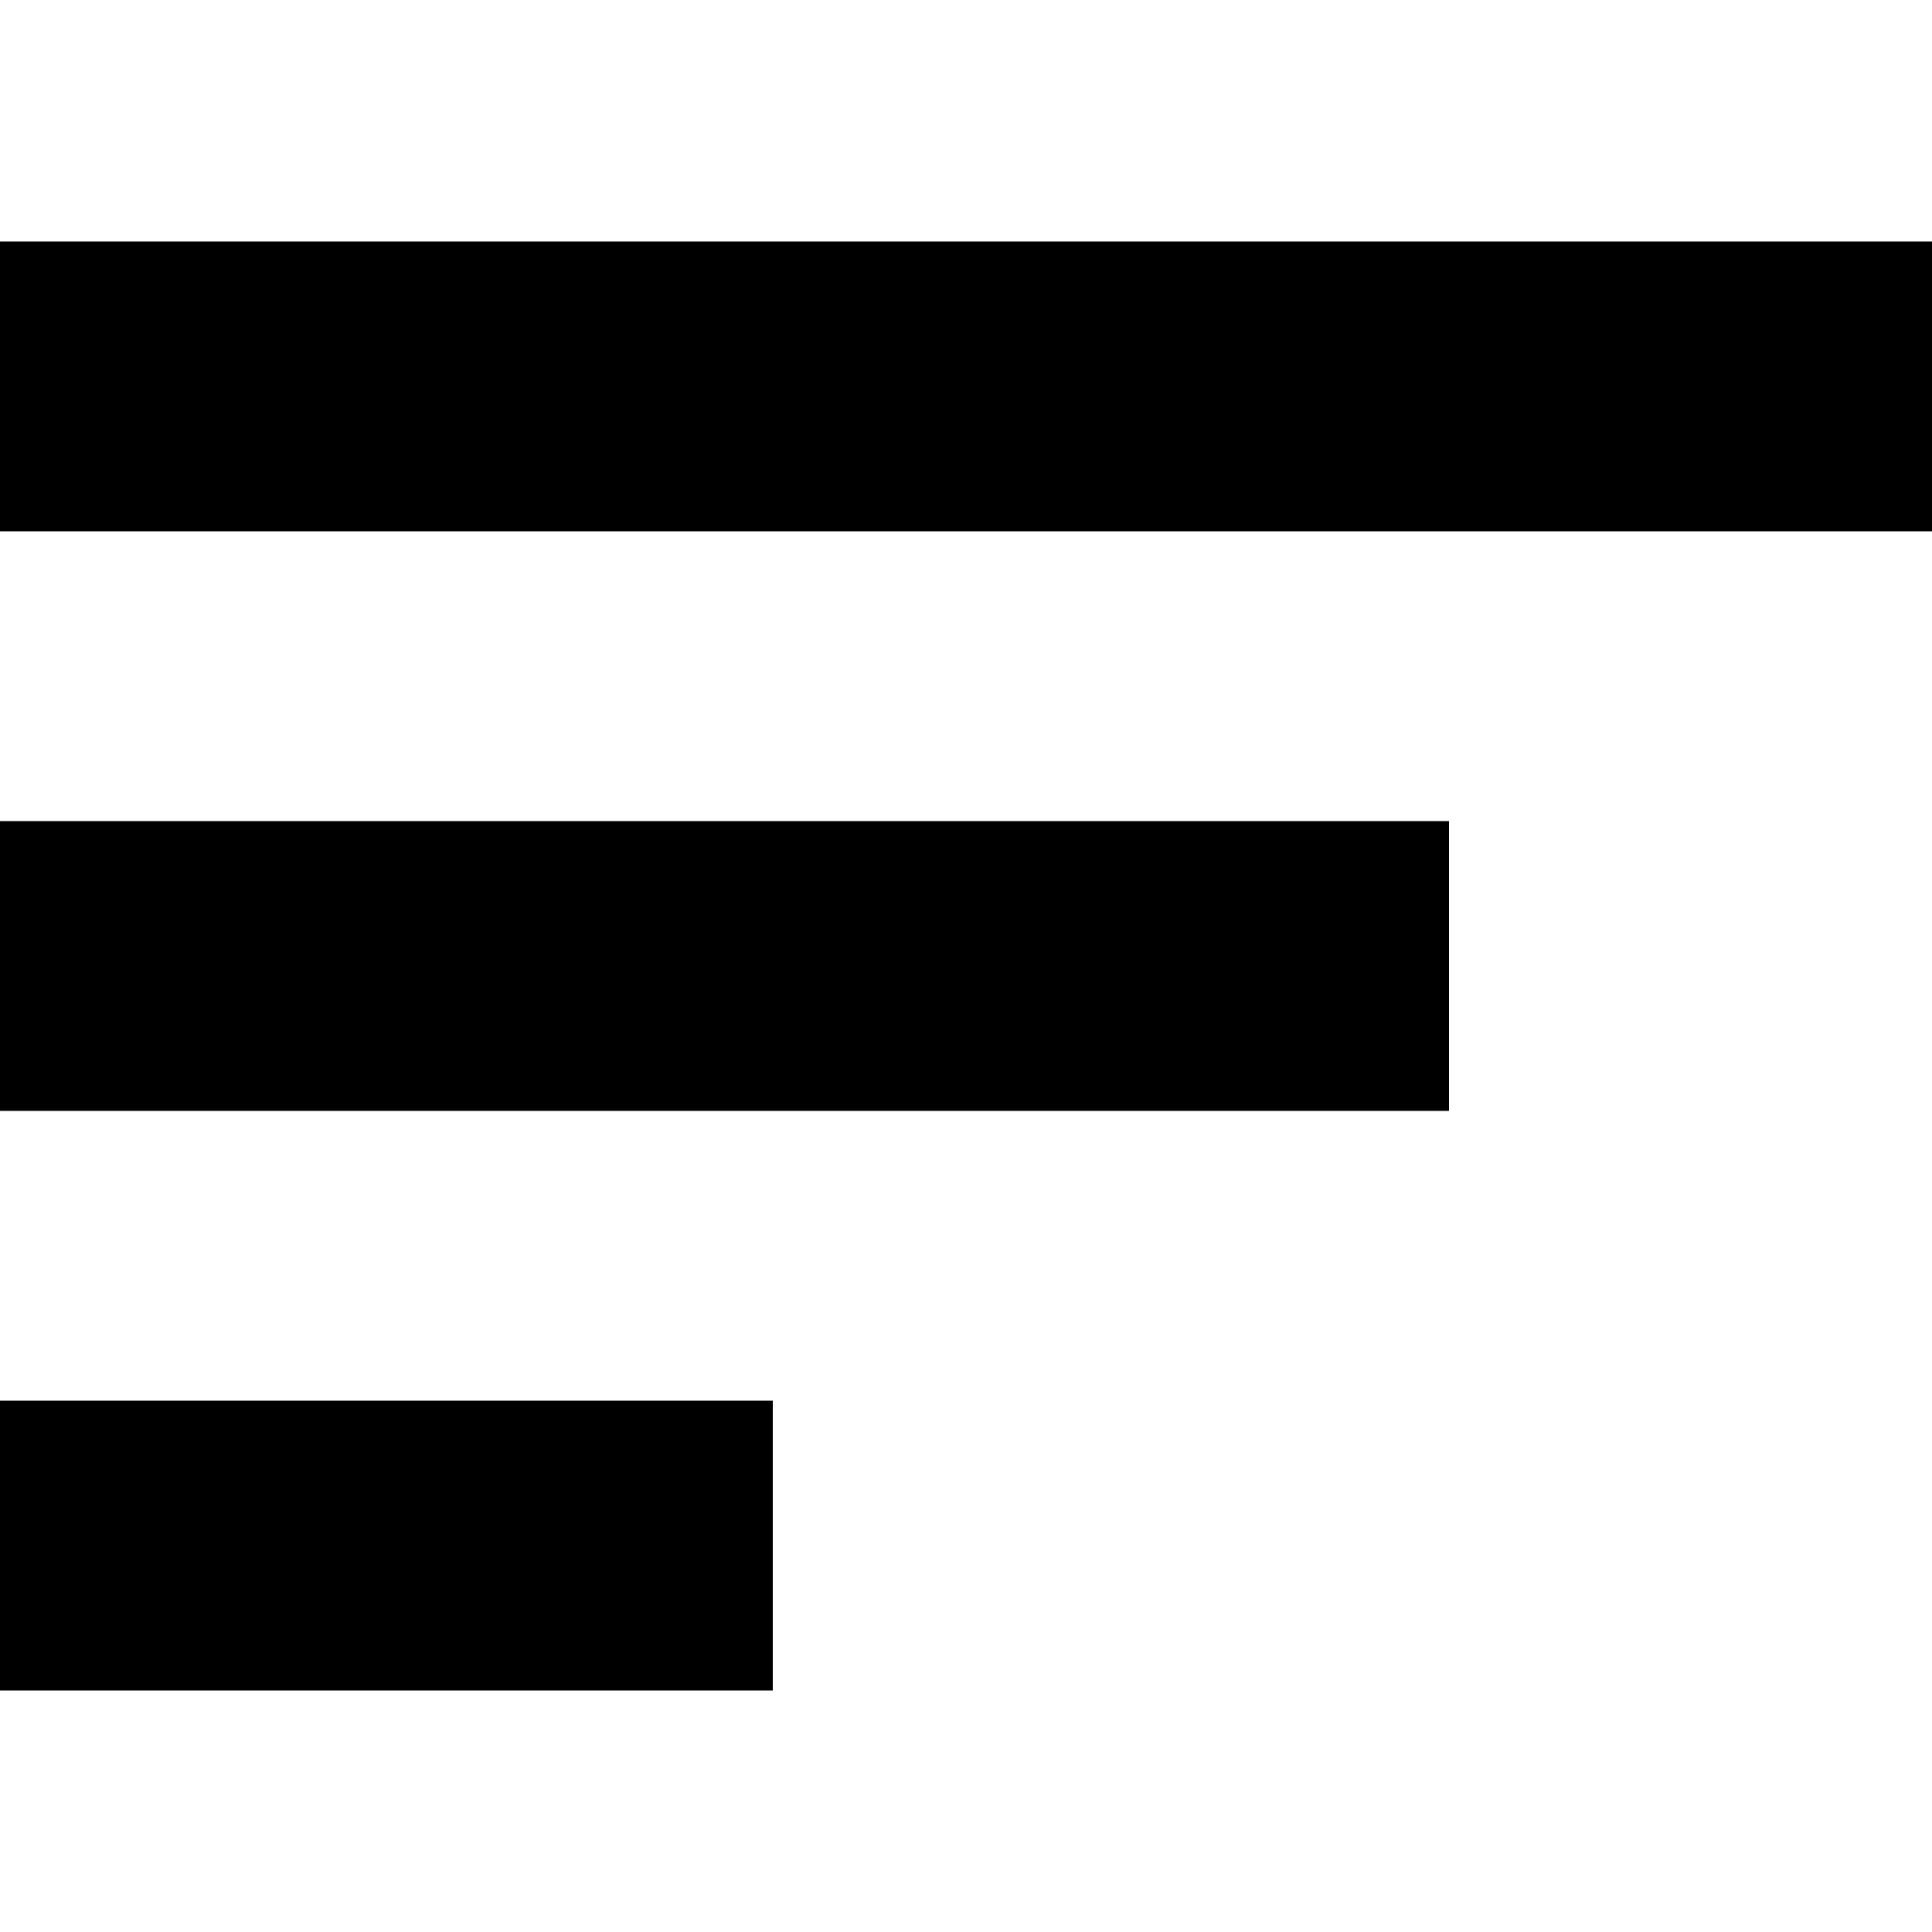
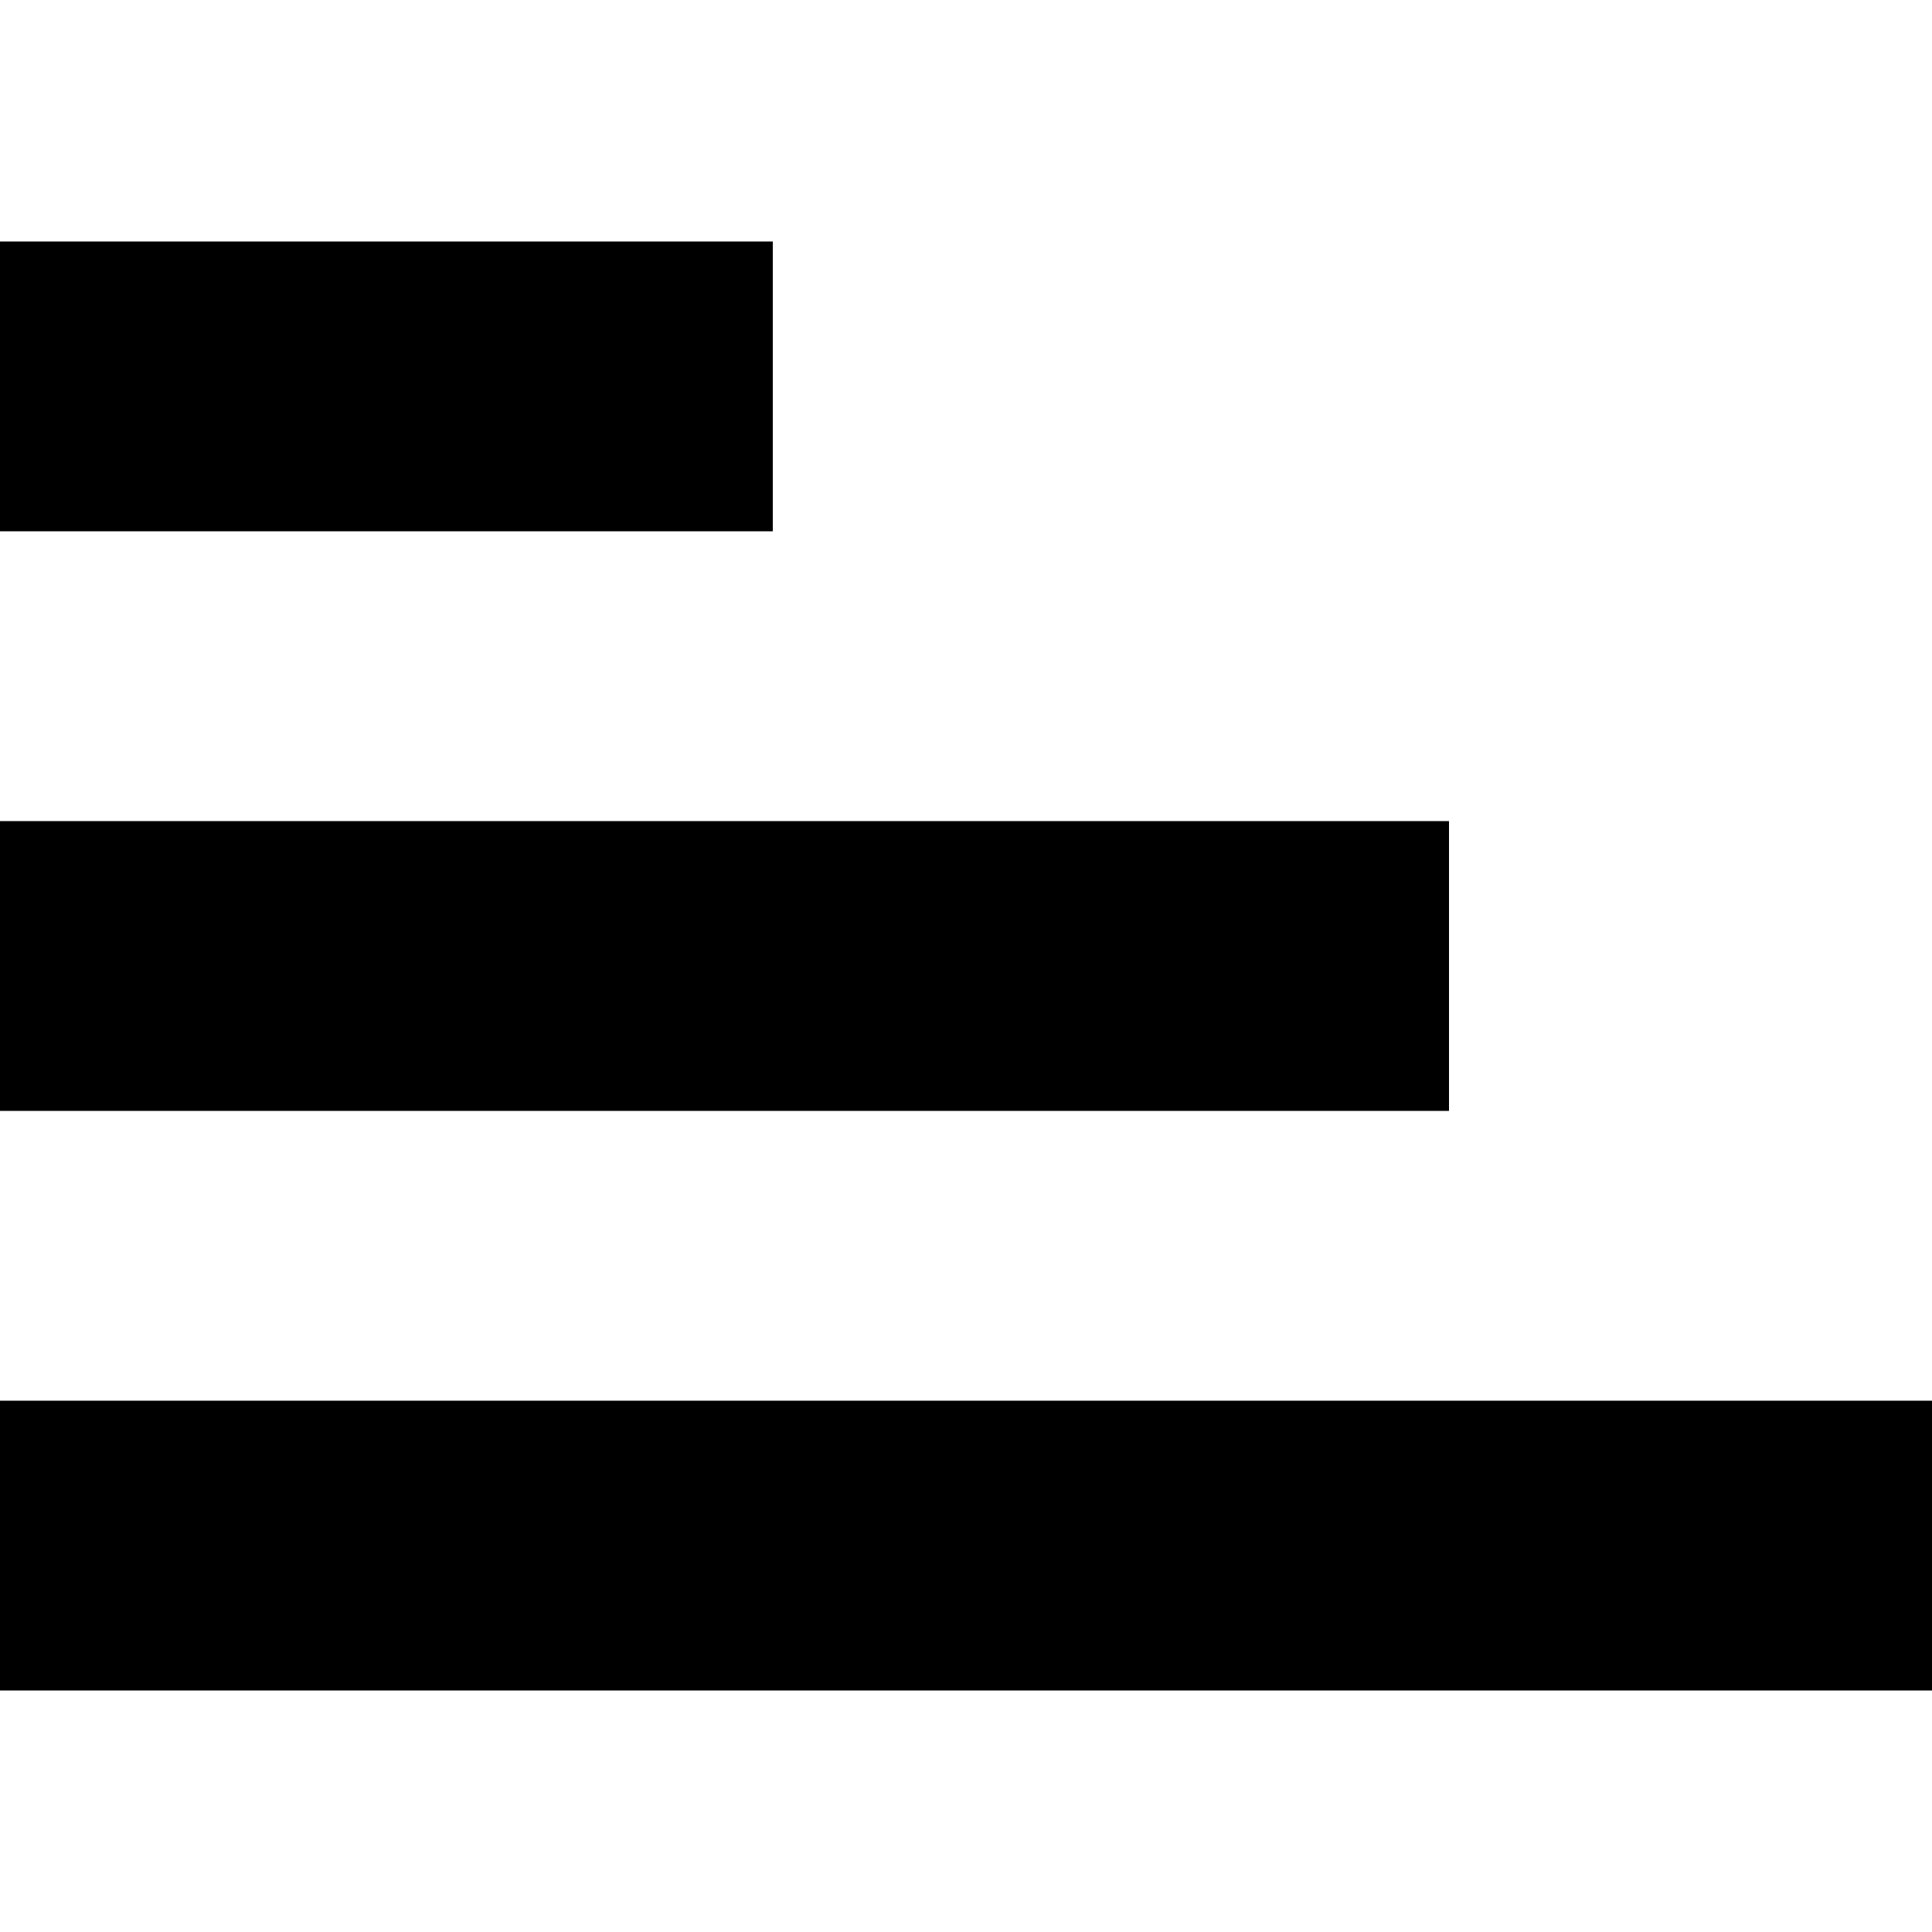
- <svg xmlns="http://www.w3.org/2000/svg" viewBox="0 0 100 100">
-   <path class="st0" d="M0 42.5h75v15H0zM0 12.5h100v15H0zM0 72.5h40v15H0z" />
+ <svg xmlns="http://www.w3.org/2000/svg" version="1.1" id="Слой_1" x="0px" y="0px" viewBox="0 0 100 100" style="enable-background:new 0 0 100 100;" xml:space="preserve">
+   <g>
+     <rect y="42.5" width="75" height="15" />
+     <rect y="72.5" width="100" height="15" />
+     <rect y="12.5" width="40" height="15" />
+   </g>
</svg>
